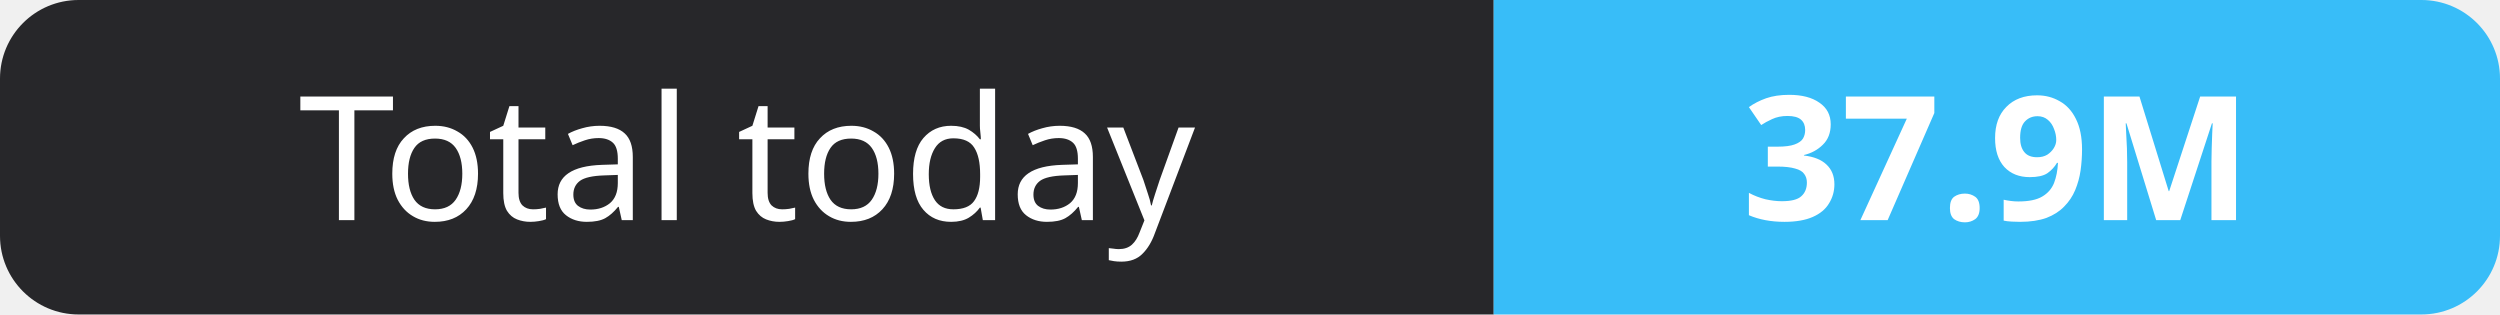
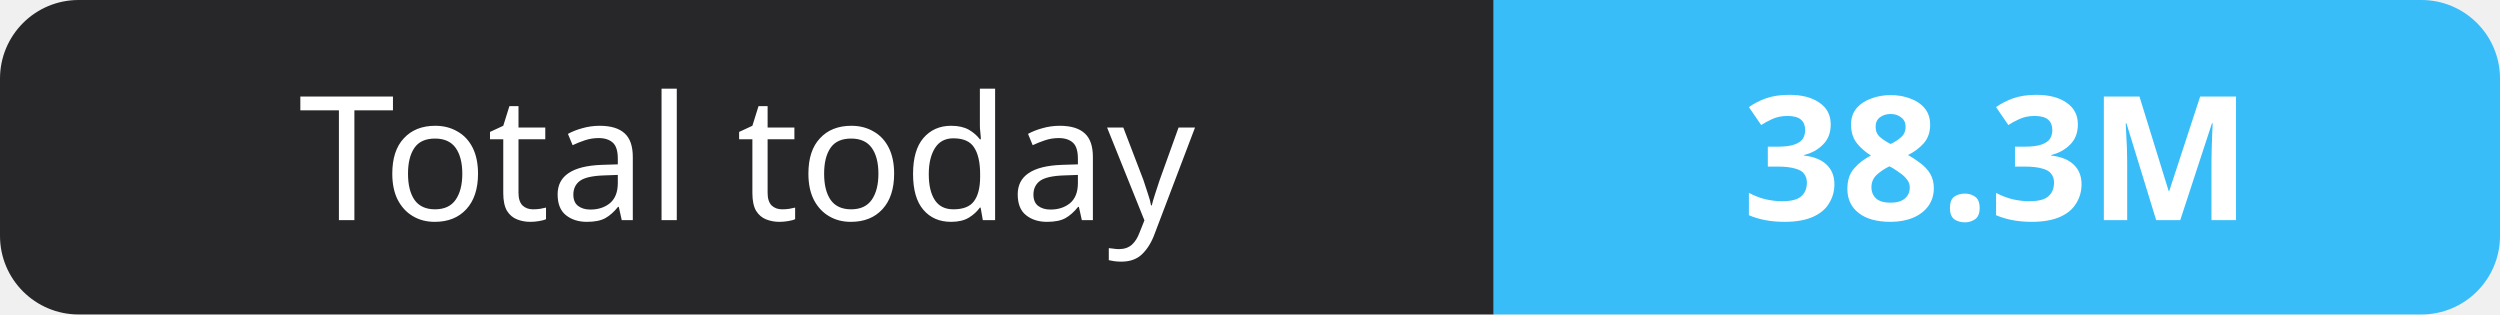
- <svg xmlns="http://www.w3.org/2000/svg" width="159" height="20" role="img" aria-label="Total today: 37.9M">
+ <svg xmlns="http://www.w3.org/2000/svg" width="159" height="20" role="img" aria-label="Total today: 38.3M">
  <clipPath id="r">
    <rect width="159" height="20" rx="5" fill="#fff" />
  </clipPath>
  <g clip-path="url(#r)">
    <rect width="95" height="20" fill="#27272a" />
    <rect x="95" width="64" height="20" fill="#38bdf8" />
  </g>
  <g fill="#fff" text-anchor="middle" font-family="Verdana,Geneva,sans-serif" font-size="11">
    <text x="47.5" y="14">Total today</text>
-     <text x="127.0" y="14" font-weight="700">37.9M</text>
+     <text x="127.0" y="14" font-weight="700">38.3M</text>
  </g>
</svg>
